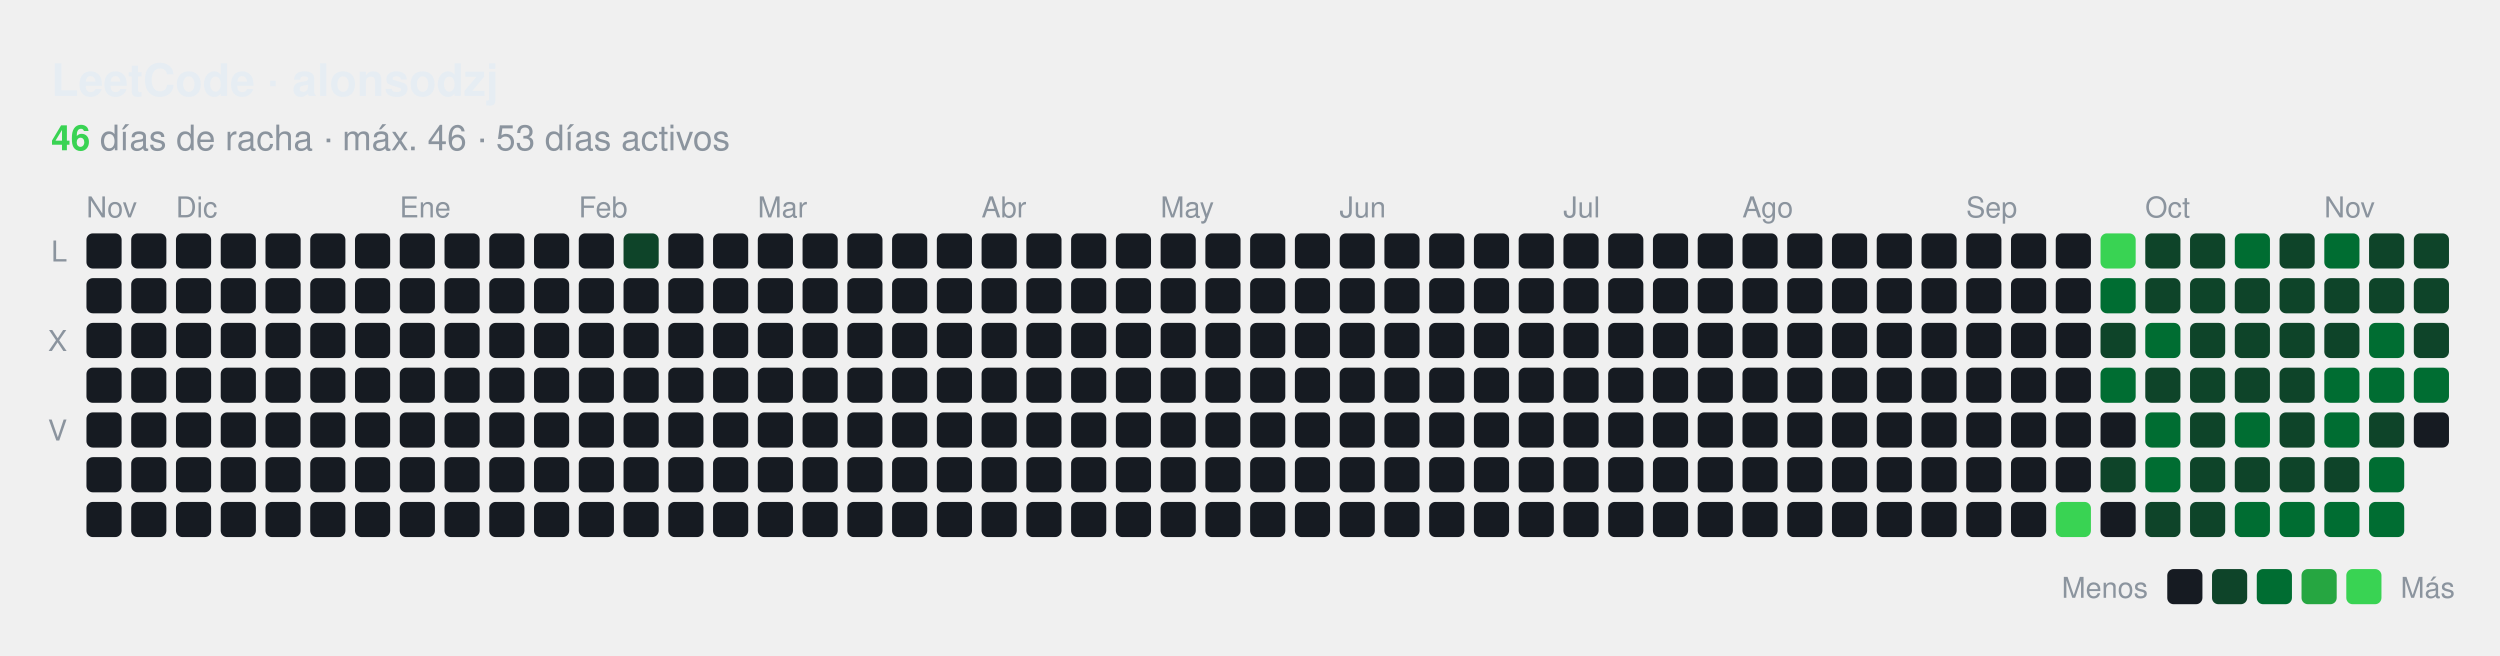
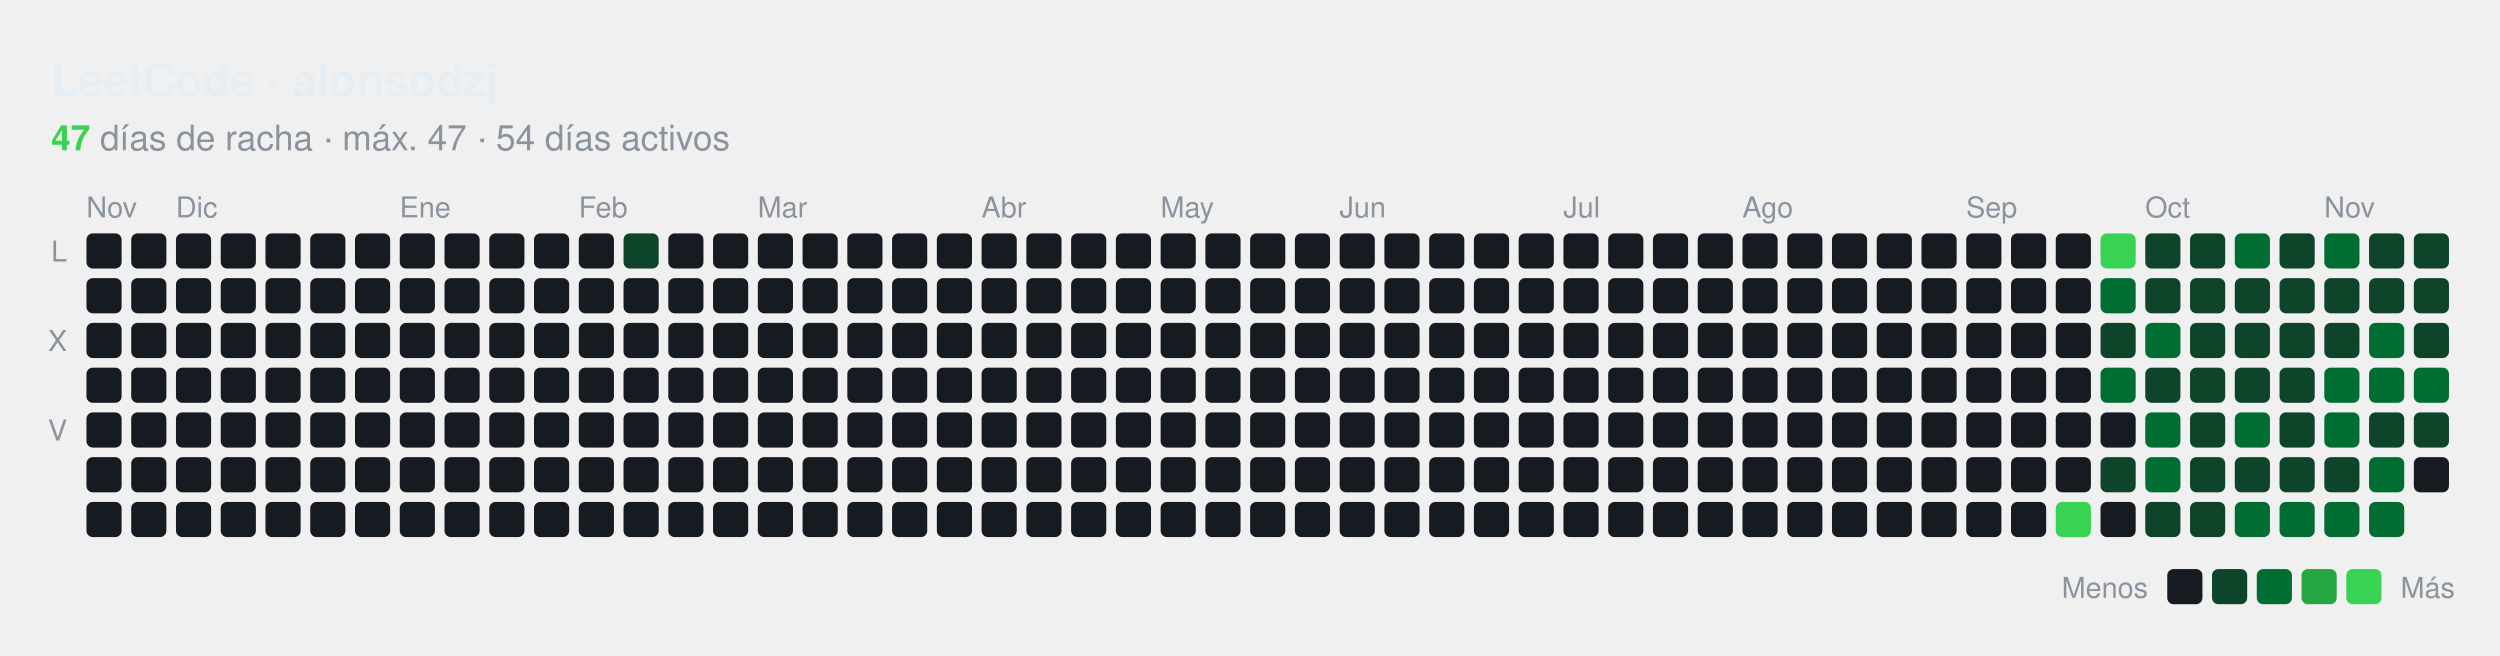
<svg xmlns="http://www.w3.org/2000/svg" id="hm-34e9a7f1" width="782" height="205" viewBox="0 0 782.0 205.0" role="img" aria-label="Actividad en LeetCode de alonsodzj">
  <style>text{font-family:-apple-system, BlinkMacSystemFont, 'Segoe UI', Helvetica, Arial, sans-serif;font-size:9px;letter-spacing:0px}.tt{font-family:-apple-system, BlinkMacSystemFont, 'Segoe UI', Helvetica, Arial, sans-serif;font-size:14px;font-weight:600}.st{font-size:11px}.ac{font-weight:700}.c{transform-box:fill-box;transform-origin:center;transition:opacity .15s,filter .15s}:root{--accent:#39d353}.bg{fill:none;stroke:none}.l0{fill:#161b22}.ti{fill:#e6edf3}.tx{fill:#8b949e}.ac{fill:#39d353}.today{stroke:#ffffff}.cb{stroke:#00000022}.l1{fill:#0e4429}.l2{fill:#006d32}.l3{fill:#26a641}.l4{fill:#39d353}.c:hover{opacity:.6}@media (prefers-color-scheme:light){:root{--accent:#1a7f37}.bg{fill:none;stroke:none}.l0{fill:#ebedf0}.ti{fill:#1f2328}.tx{fill:#57606a}.ac{fill:#1a7f37}.today{stroke:#1f2328}.cb{stroke:#00000022}.l1{fill:#9be9a8}.l2{fill:#40c463}.l3{fill:#30a14e}.l4{fill:#216e39}}</style>
  <rect class="bg" x="0.5" y="0.5" width="781.0" height="204.0" rx="8" stroke-width="1" />
  <text class="ti tt" x="16.0" y="30.0" text-anchor="start">LeetCode · alonsodzj</text>
  <text class="tx st" x="16.0" y="47.0" text-anchor="start">
-     <tspan class="ac">46</tspan> días de racha · máx. 46 · 53 días activos</text>
+     <tspan class="ac">47</tspan> días de racha · máx. 47 · 54 días activos</text>
  <text class="tx" x="27.0" y="68.0">Nov</text>
  <text class="tx" x="55.0" y="68.0">Dic</text>
  <text class="tx" x="125.0" y="68.0">Ene</text>
  <text class="tx" x="181.0" y="68.0">Feb</text>
  <text class="tx" x="237.0" y="68.0">Mar</text>
  <text class="tx" x="307.0" y="68.0">Abr</text>
  <text class="tx" x="363.0" y="68.0">May</text>
  <text class="tx" x="419.0" y="68.0">Jun</text>
  <text class="tx" x="489.0" y="68.0">Jul</text>
  <text class="tx" x="545.0" y="68.0">Ago</text>
  <text class="tx" x="615.0" y="68.0">Sep</text>
  <text class="tx" x="671.0" y="68.0">Oct</text>
  <text class="tx" x="727.0" y="68.0">Nov</text>
  <text class="tx" x="21.0" y="81.8" text-anchor="end">L</text>
  <text class="tx" x="21.0" y="109.8" text-anchor="end">X</text>
  <text class="tx" x="21.0" y="137.8" text-anchor="end">V</text>
  <rect class="c l0" x="27.04" y="73.00" width="11" height="11" rx="2.00" />
  <rect class="c l0" x="27.04" y="87.00" width="11" height="11" rx="2.00" />
  <rect class="c l0" x="27.04" y="101.00" width="11" height="11" rx="2.00" />
  <rect class="c l0" x="27.04" y="115.00" width="11" height="11" rx="2.00" />
  <rect class="c l0" x="27.04" y="129.00" width="11" height="11" rx="2.00" />
  <rect class="c l0" x="27.04" y="143.00" width="11" height="11" rx="2.00" />
  <rect class="c l0" x="27.04" y="157.00" width="11" height="11" rx="2.00" />
  <rect class="c l0" x="41.04" y="73.00" width="11" height="11" rx="2.00" />
  <rect class="c l0" x="41.04" y="87.00" width="11" height="11" rx="2.00" />
  <rect class="c l0" x="41.04" y="101.00" width="11" height="11" rx="2.00" />
  <rect class="c l0" x="41.04" y="115.00" width="11" height="11" rx="2.00" />
  <rect class="c l0" x="41.04" y="129.00" width="11" height="11" rx="2.00" />
  <rect class="c l0" x="41.04" y="143.00" width="11" height="11" rx="2.00" />
  <rect class="c l0" x="41.04" y="157.00" width="11" height="11" rx="2.00" />
  <rect class="c l0" x="55.04" y="73.00" width="11" height="11" rx="2.00" />
  <rect class="c l0" x="55.04" y="87.00" width="11" height="11" rx="2.00" />
  <rect class="c l0" x="55.04" y="101.00" width="11" height="11" rx="2.00" />
  <rect class="c l0" x="55.04" y="115.00" width="11" height="11" rx="2.00" />
  <rect class="c l0" x="55.04" y="129.00" width="11" height="11" rx="2.00" />
  <rect class="c l0" x="55.04" y="143.00" width="11" height="11" rx="2.00" />
  <rect class="c l0" x="55.04" y="157.00" width="11" height="11" rx="2.00" />
  <rect class="c l0" x="69.04" y="73.00" width="11" height="11" rx="2.00" />
  <rect class="c l0" x="69.04" y="87.00" width="11" height="11" rx="2.00" />
  <rect class="c l0" x="69.04" y="101.00" width="11" height="11" rx="2.00" />
  <rect class="c l0" x="69.04" y="115.00" width="11" height="11" rx="2.00" />
  <rect class="c l0" x="69.04" y="129.00" width="11" height="11" rx="2.00" />
  <rect class="c l0" x="69.04" y="143.00" width="11" height="11" rx="2.00" />
  <rect class="c l0" x="69.04" y="157.00" width="11" height="11" rx="2.00" />
  <rect class="c l0" x="83.04" y="73.00" width="11" height="11" rx="2.00" />
  <rect class="c l0" x="83.04" y="87.00" width="11" height="11" rx="2.00" />
  <rect class="c l0" x="83.04" y="101.00" width="11" height="11" rx="2.00" />
  <rect class="c l0" x="83.04" y="115.00" width="11" height="11" rx="2.00" />
  <rect class="c l0" x="83.04" y="129.00" width="11" height="11" rx="2.00" />
  <rect class="c l0" x="83.04" y="143.00" width="11" height="11" rx="2.00" />
  <rect class="c l0" x="83.04" y="157.00" width="11" height="11" rx="2.00" />
  <rect class="c l0" x="97.04" y="73.00" width="11" height="11" rx="2.00" />
  <rect class="c l0" x="97.04" y="87.00" width="11" height="11" rx="2.00" />
  <rect class="c l0" x="97.04" y="101.00" width="11" height="11" rx="2.00" />
  <rect class="c l0" x="97.04" y="115.00" width="11" height="11" rx="2.00" />
  <rect class="c l0" x="97.04" y="129.00" width="11" height="11" rx="2.00" />
  <rect class="c l0" x="97.04" y="143.00" width="11" height="11" rx="2.00" />
  <rect class="c l0" x="97.04" y="157.00" width="11" height="11" rx="2.00" />
  <rect class="c l0" x="111.04" y="73.00" width="11" height="11" rx="2.00" />
  <rect class="c l0" x="111.04" y="87.00" width="11" height="11" rx="2.00" />
  <rect class="c l0" x="111.04" y="101.00" width="11" height="11" rx="2.00" />
  <rect class="c l0" x="111.04" y="115.00" width="11" height="11" rx="2.00" />
  <rect class="c l0" x="111.04" y="129.00" width="11" height="11" rx="2.00" />
  <rect class="c l0" x="111.04" y="143.00" width="11" height="11" rx="2.00" />
  <rect class="c l0" x="111.04" y="157.00" width="11" height="11" rx="2.00" />
  <rect class="c l0" x="125.04" y="73.00" width="11" height="11" rx="2.00" />
  <rect class="c l0" x="125.04" y="87.00" width="11" height="11" rx="2.00" />
  <rect class="c l0" x="125.04" y="101.00" width="11" height="11" rx="2.00" />
  <rect class="c l0" x="125.04" y="115.00" width="11" height="11" rx="2.00" />
  <rect class="c l0" x="125.04" y="129.00" width="11" height="11" rx="2.00" />
  <rect class="c l0" x="125.04" y="143.00" width="11" height="11" rx="2.00" />
  <rect class="c l0" x="125.04" y="157.00" width="11" height="11" rx="2.00" />
  <rect class="c l0" x="139.04" y="73.00" width="11" height="11" rx="2.00" />
  <rect class="c l0" x="139.04" y="87.00" width="11" height="11" rx="2.00" />
  <rect class="c l0" x="139.04" y="101.00" width="11" height="11" rx="2.00" />
  <rect class="c l0" x="139.04" y="115.00" width="11" height="11" rx="2.00" />
  <rect class="c l0" x="139.04" y="129.00" width="11" height="11" rx="2.00" />
  <rect class="c l0" x="139.04" y="143.00" width="11" height="11" rx="2.00" />
  <rect class="c l0" x="139.04" y="157.00" width="11" height="11" rx="2.00" />
  <rect class="c l0" x="153.04" y="73.00" width="11" height="11" rx="2.00" />
  <rect class="c l0" x="153.04" y="87.00" width="11" height="11" rx="2.00" />
  <rect class="c l0" x="153.04" y="101.00" width="11" height="11" rx="2.00" />
  <rect class="c l0" x="153.04" y="115.00" width="11" height="11" rx="2.00" />
  <rect class="c l0" x="153.04" y="129.00" width="11" height="11" rx="2.00" />
  <rect class="c l0" x="153.04" y="143.00" width="11" height="11" rx="2.00" />
  <rect class="c l0" x="153.04" y="157.00" width="11" height="11" rx="2.00" />
  <rect class="c l0" x="167.04" y="73.00" width="11" height="11" rx="2.00" />
  <rect class="c l0" x="167.04" y="87.00" width="11" height="11" rx="2.00" />
  <rect class="c l0" x="167.04" y="101.00" width="11" height="11" rx="2.00" />
  <rect class="c l0" x="167.04" y="115.00" width="11" height="11" rx="2.00" />
  <rect class="c l0" x="167.04" y="129.00" width="11" height="11" rx="2.00" />
  <rect class="c l0" x="167.04" y="143.00" width="11" height="11" rx="2.00" />
  <rect class="c l0" x="167.04" y="157.00" width="11" height="11" rx="2.00" />
  <rect class="c l0" x="181.04" y="73.00" width="11" height="11" rx="2.00" />
  <rect class="c l0" x="181.04" y="87.00" width="11" height="11" rx="2.00" />
  <rect class="c l0" x="181.04" y="101.00" width="11" height="11" rx="2.00" />
  <rect class="c l0" x="181.04" y="115.00" width="11" height="11" rx="2.00" />
  <rect class="c l0" x="181.04" y="129.00" width="11" height="11" rx="2.00" />
  <rect class="c l0" x="181.04" y="143.00" width="11" height="11" rx="2.00" />
  <rect class="c l0" x="181.04" y="157.00" width="11" height="11" rx="2.00" />
  <rect class="c l1" x="195.04" y="73.00" width="11" height="11" rx="2.00" />
  <rect class="c l0" x="195.04" y="87.00" width="11" height="11" rx="2.00" />
  <rect class="c l0" x="195.04" y="101.00" width="11" height="11" rx="2.00" />
  <rect class="c l0" x="195.04" y="115.00" width="11" height="11" rx="2.00" />
  <rect class="c l0" x="195.04" y="129.00" width="11" height="11" rx="2.00" />
  <rect class="c l0" x="195.04" y="143.00" width="11" height="11" rx="2.00" />
  <rect class="c l0" x="195.04" y="157.00" width="11" height="11" rx="2.00" />
  <rect class="c l0" x="209.04" y="73.00" width="11" height="11" rx="2.00" />
  <rect class="c l0" x="209.04" y="87.00" width="11" height="11" rx="2.00" />
  <rect class="c l0" x="209.04" y="101.00" width="11" height="11" rx="2.00" />
  <rect class="c l0" x="209.04" y="115.00" width="11" height="11" rx="2.00" />
  <rect class="c l0" x="209.04" y="129.00" width="11" height="11" rx="2.00" />
  <rect class="c l0" x="209.04" y="143.00" width="11" height="11" rx="2.00" />
  <rect class="c l0" x="209.04" y="157.00" width="11" height="11" rx="2.00" />
  <rect class="c l0" x="223.04" y="73.00" width="11" height="11" rx="2.00" />
  <rect class="c l0" x="223.04" y="87.00" width="11" height="11" rx="2.00" />
  <rect class="c l0" x="223.04" y="101.00" width="11" height="11" rx="2.00" />
  <rect class="c l0" x="223.04" y="115.00" width="11" height="11" rx="2.00" />
  <rect class="c l0" x="223.04" y="129.00" width="11" height="11" rx="2.00" />
  <rect class="c l0" x="223.04" y="143.00" width="11" height="11" rx="2.00" />
  <rect class="c l0" x="223.04" y="157.00" width="11" height="11" rx="2.00" />
  <rect class="c l0" x="237.04" y="73.00" width="11" height="11" rx="2.00" />
  <rect class="c l0" x="237.04" y="87.00" width="11" height="11" rx="2.00" />
  <rect class="c l0" x="237.04" y="101.00" width="11" height="11" rx="2.00" />
  <rect class="c l0" x="237.04" y="115.00" width="11" height="11" rx="2.00" />
  <rect class="c l0" x="237.04" y="129.00" width="11" height="11" rx="2.00" />
  <rect class="c l0" x="237.04" y="143.00" width="11" height="11" rx="2.00" />
  <rect class="c l0" x="237.04" y="157.00" width="11" height="11" rx="2.00" />
  <rect class="c l0" x="251.04" y="73.00" width="11" height="11" rx="2.00" />
  <rect class="c l0" x="251.04" y="87.00" width="11" height="11" rx="2.00" />
  <rect class="c l0" x="251.04" y="101.00" width="11" height="11" rx="2.00" />
  <rect class="c l0" x="251.04" y="115.00" width="11" height="11" rx="2.00" />
  <rect class="c l0" x="251.04" y="129.00" width="11" height="11" rx="2.00" />
  <rect class="c l0" x="251.04" y="143.00" width="11" height="11" rx="2.00" />
  <rect class="c l0" x="251.04" y="157.00" width="11" height="11" rx="2.00" />
  <rect class="c l0" x="265.04" y="73.00" width="11" height="11" rx="2.00" />
  <rect class="c l0" x="265.04" y="87.00" width="11" height="11" rx="2.00" />
  <rect class="c l0" x="265.04" y="101.00" width="11" height="11" rx="2.00" />
  <rect class="c l0" x="265.04" y="115.00" width="11" height="11" rx="2.00" />
  <rect class="c l0" x="265.04" y="129.00" width="11" height="11" rx="2.00" />
  <rect class="c l0" x="265.04" y="143.00" width="11" height="11" rx="2.00" />
  <rect class="c l0" x="265.04" y="157.00" width="11" height="11" rx="2.00" />
  <rect class="c l0" x="279.04" y="73.00" width="11" height="11" rx="2.00" />
  <rect class="c l0" x="279.04" y="87.00" width="11" height="11" rx="2.00" />
  <rect class="c l0" x="279.04" y="101.00" width="11" height="11" rx="2.00" />
  <rect class="c l0" x="279.04" y="115.00" width="11" height="11" rx="2.00" />
  <rect class="c l0" x="279.04" y="129.00" width="11" height="11" rx="2.00" />
  <rect class="c l0" x="279.04" y="143.00" width="11" height="11" rx="2.00" />
  <rect class="c l0" x="279.04" y="157.00" width="11" height="11" rx="2.00" />
  <rect class="c l0" x="293.04" y="73.00" width="11" height="11" rx="2.00" />
  <rect class="c l0" x="293.04" y="87.00" width="11" height="11" rx="2.00" />
  <rect class="c l0" x="293.04" y="101.00" width="11" height="11" rx="2.00" />
  <rect class="c l0" x="293.04" y="115.00" width="11" height="11" rx="2.00" />
  <rect class="c l0" x="293.04" y="129.00" width="11" height="11" rx="2.00" />
  <rect class="c l0" x="293.04" y="143.00" width="11" height="11" rx="2.00" />
  <rect class="c l0" x="293.04" y="157.00" width="11" height="11" rx="2.00" />
  <rect class="c l0" x="307.04" y="73.00" width="11" height="11" rx="2.00" />
  <rect class="c l0" x="307.04" y="87.00" width="11" height="11" rx="2.00" />
  <rect class="c l0" x="307.04" y="101.00" width="11" height="11" rx="2.00" />
  <rect class="c l0" x="307.04" y="115.00" width="11" height="11" rx="2.00" />
  <rect class="c l0" x="307.04" y="129.00" width="11" height="11" rx="2.00" />
  <rect class="c l0" x="307.04" y="143.00" width="11" height="11" rx="2.00" />
  <rect class="c l0" x="307.04" y="157.00" width="11" height="11" rx="2.00" />
  <rect class="c l0" x="321.04" y="73.00" width="11" height="11" rx="2.00" />
  <rect class="c l0" x="321.04" y="87.00" width="11" height="11" rx="2.00" />
  <rect class="c l0" x="321.04" y="101.00" width="11" height="11" rx="2.00" />
  <rect class="c l0" x="321.04" y="115.00" width="11" height="11" rx="2.00" />
  <rect class="c l0" x="321.04" y="129.00" width="11" height="11" rx="2.00" />
  <rect class="c l0" x="321.04" y="143.00" width="11" height="11" rx="2.00" />
  <rect class="c l0" x="321.04" y="157.00" width="11" height="11" rx="2.00" />
  <rect class="c l0" x="335.04" y="73.00" width="11" height="11" rx="2.00" />
  <rect class="c l0" x="335.04" y="87.00" width="11" height="11" rx="2.00" />
  <rect class="c l0" x="335.04" y="101.00" width="11" height="11" rx="2.00" />
  <rect class="c l0" x="335.04" y="115.00" width="11" height="11" rx="2.00" />
  <rect class="c l0" x="335.04" y="129.00" width="11" height="11" rx="2.00" />
  <rect class="c l0" x="335.04" y="143.00" width="11" height="11" rx="2.00" />
  <rect class="c l0" x="335.04" y="157.00" width="11" height="11" rx="2.00" />
  <rect class="c l0" x="349.04" y="73.00" width="11" height="11" rx="2.00" />
  <rect class="c l0" x="349.04" y="87.00" width="11" height="11" rx="2.00" />
  <rect class="c l0" x="349.04" y="101.00" width="11" height="11" rx="2.00" />
  <rect class="c l0" x="349.04" y="115.00" width="11" height="11" rx="2.00" />
  <rect class="c l0" x="349.04" y="129.00" width="11" height="11" rx="2.00" />
  <rect class="c l0" x="349.04" y="143.00" width="11" height="11" rx="2.00" />
  <rect class="c l0" x="349.04" y="157.00" width="11" height="11" rx="2.00" />
  <rect class="c l0" x="363.04" y="73.00" width="11" height="11" rx="2.00" />
  <rect class="c l0" x="363.04" y="87.00" width="11" height="11" rx="2.00" />
  <rect class="c l0" x="363.04" y="101.00" width="11" height="11" rx="2.00" />
  <rect class="c l0" x="363.04" y="115.00" width="11" height="11" rx="2.00" />
  <rect class="c l0" x="363.04" y="129.00" width="11" height="11" rx="2.00" />
  <rect class="c l0" x="363.04" y="143.00" width="11" height="11" rx="2.00" />
  <rect class="c l0" x="363.04" y="157.00" width="11" height="11" rx="2.00" />
  <rect class="c l0" x="377.04" y="73.00" width="11" height="11" rx="2.00" />
  <rect class="c l0" x="377.04" y="87.00" width="11" height="11" rx="2.00" />
  <rect class="c l0" x="377.04" y="101.00" width="11" height="11" rx="2.00" />
  <rect class="c l0" x="377.04" y="115.00" width="11" height="11" rx="2.00" />
  <rect class="c l0" x="377.04" y="129.00" width="11" height="11" rx="2.00" />
  <rect class="c l0" x="377.04" y="143.00" width="11" height="11" rx="2.00" />
  <rect class="c l0" x="377.04" y="157.00" width="11" height="11" rx="2.00" />
  <rect class="c l0" x="391.04" y="73.00" width="11" height="11" rx="2.00" />
  <rect class="c l0" x="391.04" y="87.00" width="11" height="11" rx="2.00" />
  <rect class="c l0" x="391.04" y="101.00" width="11" height="11" rx="2.00" />
  <rect class="c l0" x="391.04" y="115.00" width="11" height="11" rx="2.00" />
  <rect class="c l0" x="391.04" y="129.00" width="11" height="11" rx="2.00" />
  <rect class="c l0" x="391.04" y="143.00" width="11" height="11" rx="2.00" />
  <rect class="c l0" x="391.04" y="157.00" width="11" height="11" rx="2.00" />
  <rect class="c l0" x="405.04" y="73.00" width="11" height="11" rx="2.00" />
  <rect class="c l0" x="405.04" y="87.00" width="11" height="11" rx="2.00" />
  <rect class="c l0" x="405.04" y="101.00" width="11" height="11" rx="2.00" />
  <rect class="c l0" x="405.04" y="115.00" width="11" height="11" rx="2.00" />
  <rect class="c l0" x="405.04" y="129.00" width="11" height="11" rx="2.00" />
  <rect class="c l0" x="405.04" y="143.00" width="11" height="11" rx="2.00" />
  <rect class="c l0" x="405.04" y="157.00" width="11" height="11" rx="2.00" />
  <rect class="c l0" x="419.04" y="73.00" width="11" height="11" rx="2.00" />
  <rect class="c l0" x="419.04" y="87.00" width="11" height="11" rx="2.00" />
  <rect class="c l0" x="419.04" y="101.00" width="11" height="11" rx="2.00" />
  <rect class="c l0" x="419.04" y="115.00" width="11" height="11" rx="2.00" />
  <rect class="c l0" x="419.04" y="129.00" width="11" height="11" rx="2.00" />
  <rect class="c l0" x="419.04" y="143.00" width="11" height="11" rx="2.00" />
  <rect class="c l0" x="419.04" y="157.00" width="11" height="11" rx="2.00" />
  <rect class="c l0" x="433.04" y="73.00" width="11" height="11" rx="2.00" />
  <rect class="c l0" x="433.04" y="87.00" width="11" height="11" rx="2.00" />
  <rect class="c l0" x="433.04" y="101.00" width="11" height="11" rx="2.00" />
  <rect class="c l0" x="433.04" y="115.00" width="11" height="11" rx="2.00" />
  <rect class="c l0" x="433.04" y="129.00" width="11" height="11" rx="2.00" />
  <rect class="c l0" x="433.04" y="143.00" width="11" height="11" rx="2.00" />
  <rect class="c l0" x="433.04" y="157.00" width="11" height="11" rx="2.00" />
  <rect class="c l0" x="447.04" y="73.00" width="11" height="11" rx="2.00" />
  <rect class="c l0" x="447.04" y="87.00" width="11" height="11" rx="2.00" />
  <rect class="c l0" x="447.04" y="101.00" width="11" height="11" rx="2.00" />
  <rect class="c l0" x="447.04" y="115.00" width="11" height="11" rx="2.00" />
  <rect class="c l0" x="447.04" y="129.00" width="11" height="11" rx="2.00" />
  <rect class="c l0" x="447.04" y="143.00" width="11" height="11" rx="2.00" />
  <rect class="c l0" x="447.04" y="157.00" width="11" height="11" rx="2.00" />
  <rect class="c l0" x="461.04" y="73.00" width="11" height="11" rx="2.00" />
  <rect class="c l0" x="461.04" y="87.00" width="11" height="11" rx="2.00" />
  <rect class="c l0" x="461.04" y="101.00" width="11" height="11" rx="2.00" />
  <rect class="c l0" x="461.04" y="115.00" width="11" height="11" rx="2.00" />
  <rect class="c l0" x="461.04" y="129.00" width="11" height="11" rx="2.00" />
  <rect class="c l0" x="461.04" y="143.00" width="11" height="11" rx="2.00" />
  <rect class="c l0" x="461.04" y="157.00" width="11" height="11" rx="2.00" />
  <rect class="c l0" x="475.04" y="73.00" width="11" height="11" rx="2.00" />
  <rect class="c l0" x="475.04" y="87.00" width="11" height="11" rx="2.00" />
  <rect class="c l0" x="475.04" y="101.00" width="11" height="11" rx="2.00" />
  <rect class="c l0" x="475.04" y="115.00" width="11" height="11" rx="2.00" />
  <rect class="c l0" x="475.04" y="129.00" width="11" height="11" rx="2.00" />
  <rect class="c l0" x="475.04" y="143.00" width="11" height="11" rx="2.00" />
  <rect class="c l0" x="475.04" y="157.00" width="11" height="11" rx="2.00" />
  <rect class="c l0" x="489.04" y="73.00" width="11" height="11" rx="2.00" />
  <rect class="c l0" x="489.04" y="87.00" width="11" height="11" rx="2.00" />
  <rect class="c l0" x="489.04" y="101.00" width="11" height="11" rx="2.00" />
  <rect class="c l0" x="489.04" y="115.00" width="11" height="11" rx="2.00" />
  <rect class="c l0" x="489.04" y="129.00" width="11" height="11" rx="2.00" />
  <rect class="c l0" x="489.04" y="143.00" width="11" height="11" rx="2.00" />
  <rect class="c l0" x="489.04" y="157.00" width="11" height="11" rx="2.00" />
  <rect class="c l0" x="503.04" y="73.00" width="11" height="11" rx="2.00" />
  <rect class="c l0" x="503.04" y="87.00" width="11" height="11" rx="2.00" />
  <rect class="c l0" x="503.04" y="101.00" width="11" height="11" rx="2.00" />
  <rect class="c l0" x="503.04" y="115.00" width="11" height="11" rx="2.00" />
  <rect class="c l0" x="503.04" y="129.00" width="11" height="11" rx="2.00" />
  <rect class="c l0" x="503.04" y="143.00" width="11" height="11" rx="2.00" />
  <rect class="c l0" x="503.04" y="157.00" width="11" height="11" rx="2.00" />
  <rect class="c l0" x="517.04" y="73.00" width="11" height="11" rx="2.00" />
  <rect class="c l0" x="517.04" y="87.00" width="11" height="11" rx="2.00" />
  <rect class="c l0" x="517.04" y="101.00" width="11" height="11" rx="2.00" />
  <rect class="c l0" x="517.04" y="115.00" width="11" height="11" rx="2.00" />
  <rect class="c l0" x="517.04" y="129.00" width="11" height="11" rx="2.00" />
  <rect class="c l0" x="517.04" y="143.00" width="11" height="11" rx="2.00" />
  <rect class="c l0" x="517.04" y="157.00" width="11" height="11" rx="2.00" />
  <rect class="c l0" x="531.04" y="73.00" width="11" height="11" rx="2.00" />
  <rect class="c l0" x="531.04" y="87.00" width="11" height="11" rx="2.00" />
  <rect class="c l0" x="531.04" y="101.00" width="11" height="11" rx="2.00" />
  <rect class="c l0" x="531.04" y="115.00" width="11" height="11" rx="2.00" />
  <rect class="c l0" x="531.04" y="129.00" width="11" height="11" rx="2.00" />
  <rect class="c l0" x="531.04" y="143.00" width="11" height="11" rx="2.00" />
  <rect class="c l0" x="531.04" y="157.00" width="11" height="11" rx="2.00" />
  <rect class="c l0" x="545.04" y="73.00" width="11" height="11" rx="2.00" />
  <rect class="c l0" x="545.04" y="87.00" width="11" height="11" rx="2.00" />
  <rect class="c l0" x="545.04" y="101.00" width="11" height="11" rx="2.00" />
  <rect class="c l0" x="545.04" y="115.00" width="11" height="11" rx="2.00" />
  <rect class="c l0" x="545.04" y="129.00" width="11" height="11" rx="2.00" />
  <rect class="c l0" x="545.04" y="143.00" width="11" height="11" rx="2.00" />
  <rect class="c l0" x="545.04" y="157.00" width="11" height="11" rx="2.00" />
  <rect class="c l0" x="559.04" y="73.00" width="11" height="11" rx="2.00" />
  <rect class="c l0" x="559.04" y="87.00" width="11" height="11" rx="2.00" />
  <rect class="c l0" x="559.04" y="101.00" width="11" height="11" rx="2.00" />
  <rect class="c l0" x="559.04" y="115.00" width="11" height="11" rx="2.00" />
  <rect class="c l0" x="559.04" y="129.00" width="11" height="11" rx="2.00" />
  <rect class="c l0" x="559.04" y="143.00" width="11" height="11" rx="2.00" />
  <rect class="c l0" x="559.04" y="157.00" width="11" height="11" rx="2.00" />
  <rect class="c l0" x="573.04" y="73.00" width="11" height="11" rx="2.00" />
  <rect class="c l0" x="573.04" y="87.00" width="11" height="11" rx="2.00" />
  <rect class="c l0" x="573.04" y="101.00" width="11" height="11" rx="2.00" />
  <rect class="c l0" x="573.04" y="115.00" width="11" height="11" rx="2.00" />
  <rect class="c l0" x="573.04" y="129.00" width="11" height="11" rx="2.00" />
  <rect class="c l0" x="573.04" y="143.00" width="11" height="11" rx="2.00" />
  <rect class="c l0" x="573.04" y="157.00" width="11" height="11" rx="2.00" />
  <rect class="c l0" x="587.04" y="73.00" width="11" height="11" rx="2.00" />
  <rect class="c l0" x="587.04" y="87.00" width="11" height="11" rx="2.00" />
  <rect class="c l0" x="587.04" y="101.00" width="11" height="11" rx="2.00" />
  <rect class="c l0" x="587.04" y="115.00" width="11" height="11" rx="2.00" />
  <rect class="c l0" x="587.04" y="129.00" width="11" height="11" rx="2.00" />
  <rect class="c l0" x="587.04" y="143.00" width="11" height="11" rx="2.00" />
  <rect class="c l0" x="587.04" y="157.00" width="11" height="11" rx="2.00" />
  <rect class="c l0" x="601.04" y="73.00" width="11" height="11" rx="2.00" />
  <rect class="c l0" x="601.04" y="87.00" width="11" height="11" rx="2.00" />
  <rect class="c l0" x="601.04" y="101.00" width="11" height="11" rx="2.00" />
  <rect class="c l0" x="601.04" y="115.00" width="11" height="11" rx="2.00" />
  <rect class="c l0" x="601.04" y="129.00" width="11" height="11" rx="2.00" />
  <rect class="c l0" x="601.04" y="143.00" width="11" height="11" rx="2.00" />
  <rect class="c l0" x="601.04" y="157.00" width="11" height="11" rx="2.00" />
  <rect class="c l0" x="615.04" y="73.00" width="11" height="11" rx="2.00" />
  <rect class="c l0" x="615.04" y="87.00" width="11" height="11" rx="2.00" />
  <rect class="c l0" x="615.04" y="101.00" width="11" height="11" rx="2.00" />
  <rect class="c l0" x="615.04" y="115.00" width="11" height="11" rx="2.00" />
  <rect class="c l0" x="615.04" y="129.00" width="11" height="11" rx="2.00" />
  <rect class="c l0" x="615.04" y="143.00" width="11" height="11" rx="2.00" />
  <rect class="c l0" x="615.04" y="157.00" width="11" height="11" rx="2.00" />
  <rect class="c l0" x="629.04" y="73.00" width="11" height="11" rx="2.00" />
  <rect class="c l0" x="629.04" y="87.00" width="11" height="11" rx="2.00" />
  <rect class="c l0" x="629.04" y="101.00" width="11" height="11" rx="2.00" />
  <rect class="c l0" x="629.04" y="115.00" width="11" height="11" rx="2.00" />
  <rect class="c l0" x="629.04" y="129.00" width="11" height="11" rx="2.00" />
  <rect class="c l0" x="629.04" y="143.00" width="11" height="11" rx="2.00" />
  <rect class="c l0" x="629.04" y="157.00" width="11" height="11" rx="2.00" />
  <rect class="c l0" x="643.04" y="73.00" width="11" height="11" rx="2.00" />
  <rect class="c l0" x="643.04" y="87.00" width="11" height="11" rx="2.00" />
  <rect class="c l0" x="643.04" y="101.00" width="11" height="11" rx="2.00" />
  <rect class="c l0" x="643.04" y="115.00" width="11" height="11" rx="2.00" />
  <rect class="c l0" x="643.04" y="129.00" width="11" height="11" rx="2.00" />
  <rect class="c l0" x="643.04" y="143.00" width="11" height="11" rx="2.00" />
  <rect class="c l4" x="643.04" y="157.00" width="11" height="11" rx="2.00" />
  <rect class="c l4" x="657.04" y="73.00" width="11" height="11" rx="2.00" />
  <rect class="c l2" x="657.04" y="87.00" width="11" height="11" rx="2.00" />
  <rect class="c l1" x="657.04" y="101.00" width="11" height="11" rx="2.00" />
  <rect class="c l2" x="657.04" y="115.00" width="11" height="11" rx="2.00" />
  <rect class="c l0" x="657.04" y="129.00" width="11" height="11" rx="2.00" />
  <rect class="c l1" x="657.04" y="143.00" width="11" height="11" rx="2.00" />
  <rect class="c l0" x="657.04" y="157.00" width="11" height="11" rx="2.00" />
  <rect class="c l1" x="671.04" y="73.00" width="11" height="11" rx="2.00" />
  <rect class="c l1" x="671.04" y="87.00" width="11" height="11" rx="2.00" />
  <rect class="c l2" x="671.04" y="101.00" width="11" height="11" rx="2.00" />
  <rect class="c l1" x="671.04" y="115.00" width="11" height="11" rx="2.00" />
  <rect class="c l2" x="671.04" y="129.00" width="11" height="11" rx="2.00" />
  <rect class="c l2" x="671.04" y="143.00" width="11" height="11" rx="2.00" />
  <rect class="c l1" x="671.04" y="157.00" width="11" height="11" rx="2.00" />
  <rect class="c l1" x="685.04" y="73.00" width="11" height="11" rx="2.00" />
  <rect class="c l1" x="685.04" y="87.00" width="11" height="11" rx="2.00" />
  <rect class="c l1" x="685.04" y="101.00" width="11" height="11" rx="2.00" />
  <rect class="c l1" x="685.04" y="115.00" width="11" height="11" rx="2.00" />
  <rect class="c l1" x="685.04" y="129.00" width="11" height="11" rx="2.00" />
  <rect class="c l1" x="685.04" y="143.00" width="11" height="11" rx="2.00" />
  <rect class="c l1" x="685.04" y="157.00" width="11" height="11" rx="2.00" />
  <rect class="c l2" x="699.04" y="73.00" width="11" height="11" rx="2.00" />
  <rect class="c l1" x="699.04" y="87.00" width="11" height="11" rx="2.00" />
  <rect class="c l1" x="699.04" y="101.00" width="11" height="11" rx="2.00" />
  <rect class="c l1" x="699.04" y="115.00" width="11" height="11" rx="2.00" />
  <rect class="c l2" x="699.04" y="129.00" width="11" height="11" rx="2.00" />
  <rect class="c l1" x="699.04" y="143.00" width="11" height="11" rx="2.00" />
  <rect class="c l2" x="699.04" y="157.00" width="11" height="11" rx="2.00" />
  <rect class="c l1" x="713.04" y="73.00" width="11" height="11" rx="2.00" />
  <rect class="c l1" x="713.04" y="87.00" width="11" height="11" rx="2.00" />
  <rect class="c l1" x="713.04" y="101.00" width="11" height="11" rx="2.00" />
  <rect class="c l1" x="713.04" y="115.00" width="11" height="11" rx="2.00" />
  <rect class="c l1" x="713.04" y="129.00" width="11" height="11" rx="2.00" />
  <rect class="c l1" x="713.04" y="143.00" width="11" height="11" rx="2.00" />
  <rect class="c l2" x="713.04" y="157.00" width="11" height="11" rx="2.00" />
  <rect class="c l2" x="727.04" y="73.00" width="11" height="11" rx="2.00" />
  <rect class="c l1" x="727.04" y="87.00" width="11" height="11" rx="2.00" />
  <rect class="c l1" x="727.04" y="101.00" width="11" height="11" rx="2.00" />
  <rect class="c l2" x="727.04" y="115.00" width="11" height="11" rx="2.00" />
  <rect class="c l2" x="727.04" y="129.00" width="11" height="11" rx="2.00" />
  <rect class="c l1" x="727.04" y="143.00" width="11" height="11" rx="2.00" />
  <rect class="c l2" x="727.04" y="157.00" width="11" height="11" rx="2.00" />
  <rect class="c l1" x="741.04" y="73.00" width="11" height="11" rx="2.00" />
  <rect class="c l1" x="741.04" y="87.00" width="11" height="11" rx="2.00" />
  <rect class="c l2" x="741.04" y="101.00" width="11" height="11" rx="2.00" />
  <rect class="c l2" x="741.04" y="115.00" width="11" height="11" rx="2.00" />
  <rect class="c l1" x="741.04" y="129.00" width="11" height="11" rx="2.00" />
  <rect class="c l2" x="741.04" y="143.00" width="11" height="11" rx="2.00" />
  <rect class="c l2" x="741.04" y="157.00" width="11" height="11" rx="2.00" />
  <rect class="c l1" x="755.04" y="73.00" width="11" height="11" rx="2.00" />
  <rect class="c l1" x="755.04" y="87.00" width="11" height="11" rx="2.00" />
  <rect class="c l1" x="755.04" y="101.00" width="11" height="11" rx="2.00" />
  <rect class="c l2" x="755.04" y="115.00" width="11" height="11" rx="2.00" />
-   <rect class="c l0" x="755.04" y="129.00" width="11" height="11" rx="2.00" />
+   <rect class="c l1" x="755.04" y="129.00" width="11" height="11" rx="2.00" />
+   <rect class="c l0" x="755.04" y="143.00" width="11" height="11" rx="2.00" />
  <text class="tx" x="671.9" y="187.0" text-anchor="end">Menos</text>
  <rect class="l0" x="677.92" y="178.00" width="11" height="11" rx="2.00" />
  <rect class="l1" x="691.92" y="178.00" width="11" height="11" rx="2.00" />
  <rect class="l2" x="705.92" y="178.00" width="11" height="11" rx="2.00" />
  <rect class="l3" x="719.92" y="178.00" width="11" height="11" rx="2.00" />
  <rect class="l4" x="733.92" y="178.00" width="11" height="11" rx="2.00" />
  <text class="tx" x="750.9" y="187.0">Más</text>
</svg>
